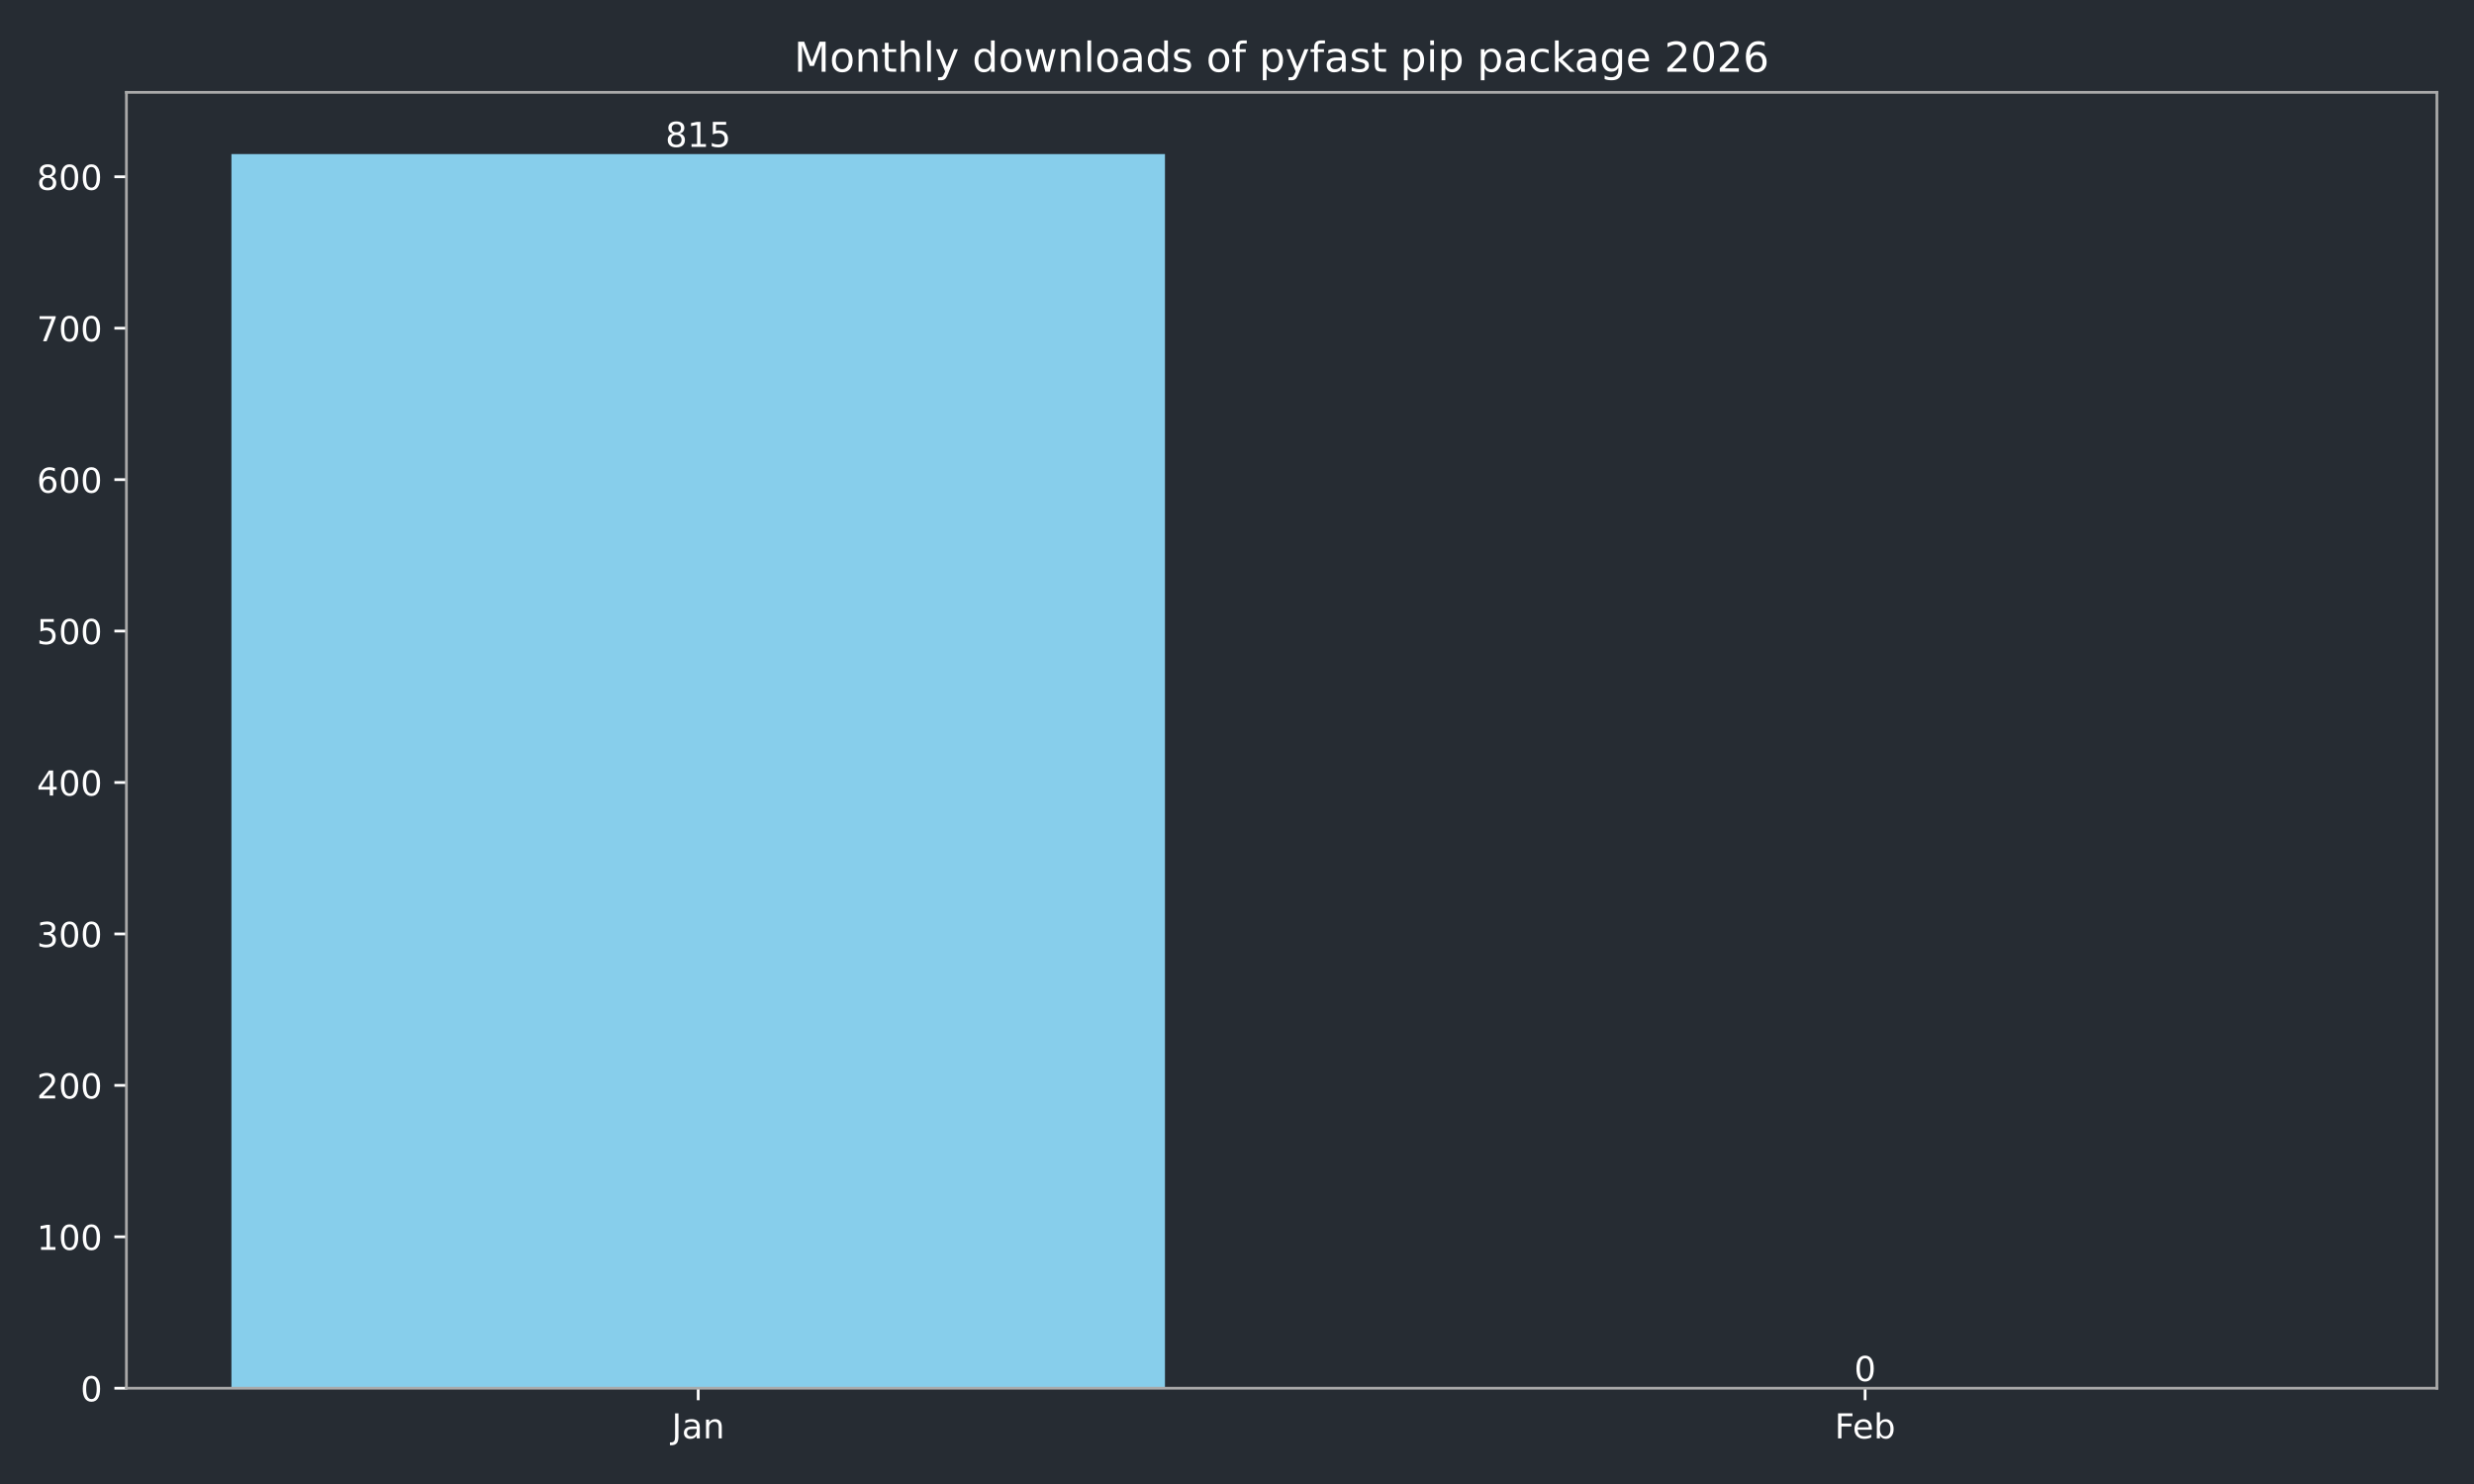
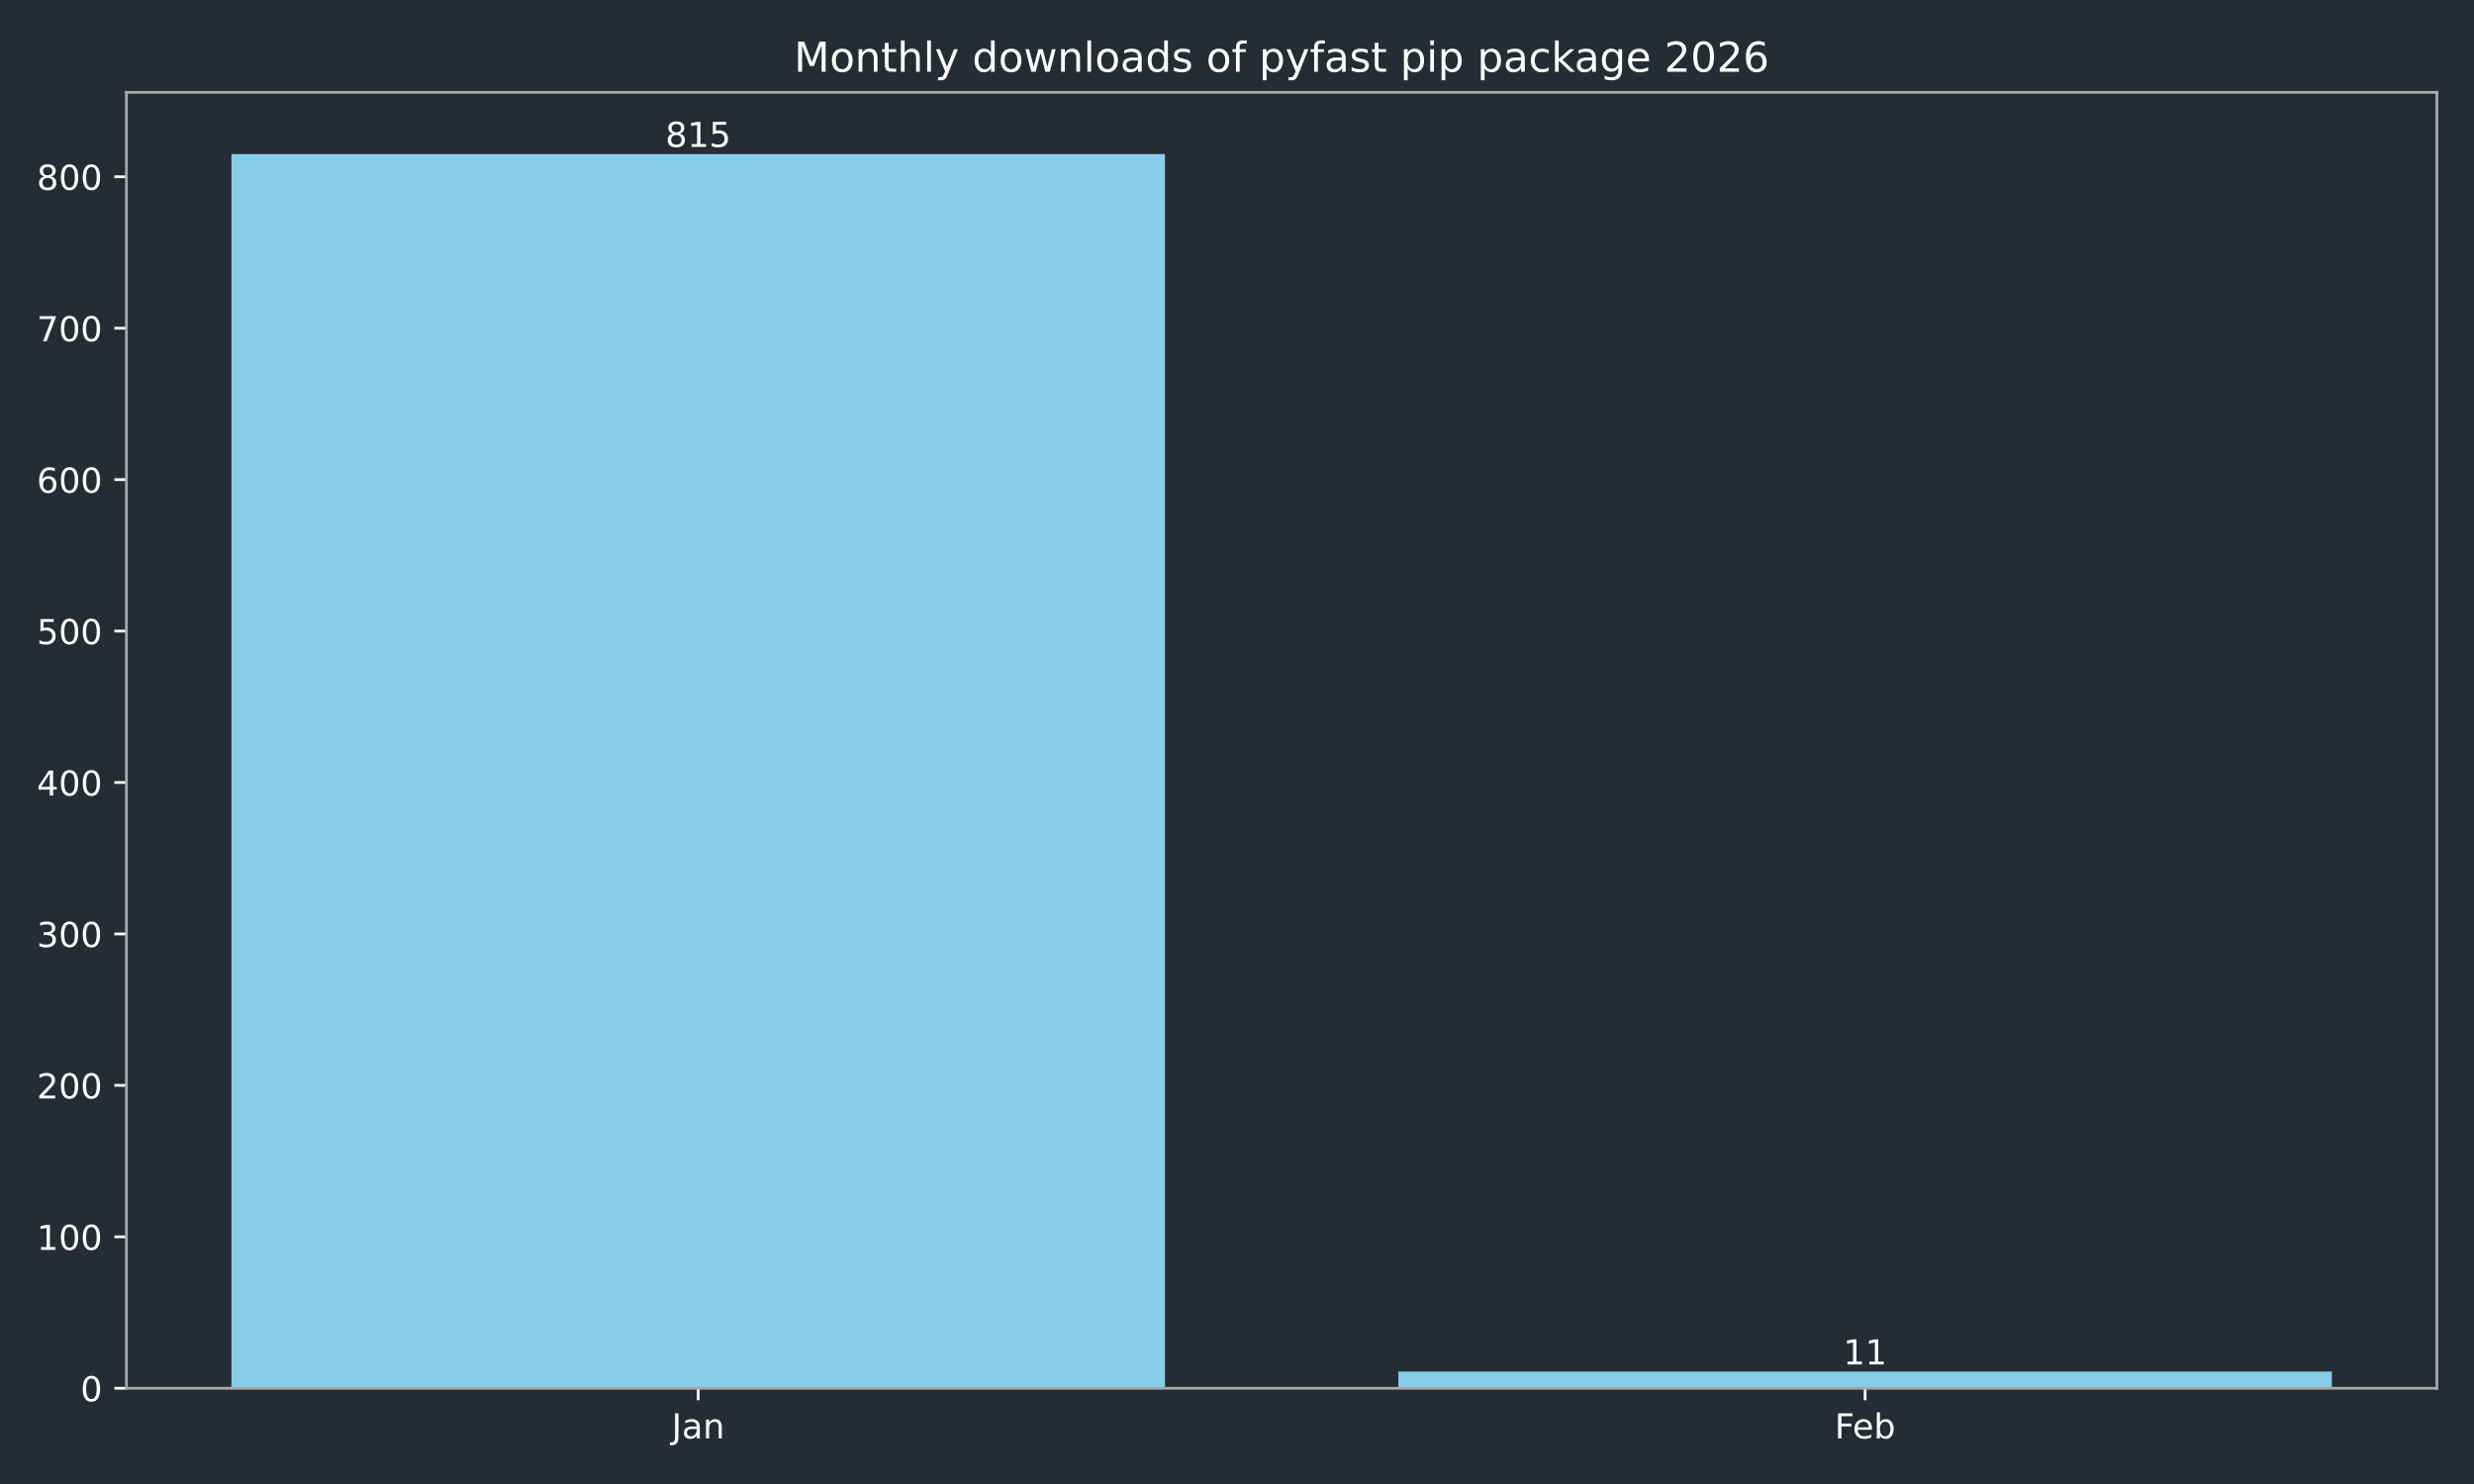
<svg xmlns="http://www.w3.org/2000/svg" xmlns:xlink="http://www.w3.org/1999/xlink" width="720pt" height="432pt" viewBox="0 0 720 432" version="1.1">
  <defs>
    <style type="text/css">*{stroke-linejoin: round; stroke-linecap: butt}</style>
  </defs>
  <g id="figure_1">
    <g id="patch_1">
      <path d="M 0 432  L 720 432  L 720 0  L 0 0  z " style="fill: #262c33" />
    </g>
    <g id="axes_1">
      <g id="patch_2">
        <path d="M 36.79 404.12  L 709.2 404.12  L 709.2 26.88  L 36.79 26.88  z " style="fill: #262c33" />
      </g>
      <g id="patch_3">
-         <path d="M 67.354 404.12  L 339.035 404.12  L 339.035 44.844  L 67.354 44.844  z " clip-path="url(#p9f4a6c48c6)" style="fill: #87ceeb" />
+         <path d="M 67.354 404.12  L 339.035 404.12  L 339.035 44.844  L 67.354 44.844  z " clip-path="url(#pbbe8a415c7)" style="fill: #87ceeb" />
      </g>
      <g id="patch_4">
-         <path d="M 406.955 404.12  L 678.636 404.12  L 678.636 404.12  L 406.955 404.12  z " clip-path="url(#p9f4a6c48c6)" style="fill: #87ceeb" />
+         <path d="M 406.955 404.12  L 678.636 404.12  L 678.636 399.271  L 406.955 399.271  z " clip-path="url(#pbbe8a415c7)" style="fill: #87ceeb" />
      </g>
      <g id="matplotlib.axis_1">
        <g id="xtick_1">
          <g id="line2d_1">
            <defs>
-               <path id="mf720ec86fc" d="M 0 0  L 0 3.5  " style="stroke: #ffffff; stroke-width: 0.8" />
+               <path id="m831d9c8e0f" d="M 0 0  L 0 3.5  " style="stroke: #ffffff; stroke-width: 0.8" />
            </defs>
            <g>
-               <use xlink:href="#mf720ec86fc" x="203.194" y="404.12" style="fill: #ffffff; stroke: #ffffff; stroke-width: 0.8" />
+               <use xlink:href="#m831d9c8e0f" x="203.194" y="404.12" style="fill: #ffffff; stroke: #ffffff; stroke-width: 0.8" />
            </g>
          </g>
          <g id="text_1">
            <g style="fill: #ffffff" transform="translate(195.4867 418.7184) scale(0.1 -0.1)">
              <defs>
                <path id="DejaVuSans-4a" d="M 628 4666  L 1259 4666  L 1259 325  Q 1259 -519 939 -900  Q 619 -1281 -91 -1281  L -331 -1281  L -331 -750  L -134 -750  Q 284 -750 456 -515  Q 628 -281 628 325  L 628 4666  z " transform="scale(0.015625)" />
                <path id="DejaVuSans-61" d="M 2194 1759  Q 1497 1759 1228 1600  Q 959 1441 959 1056  Q 959 750 1161 570  Q 1363 391 1709 391  Q 2188 391 2477 730  Q 2766 1069 2766 1631  L 2766 1759  L 2194 1759  z M 3341 1997  L 3341 0  L 2766 0  L 2766 531  Q 2569 213 2275 61  Q 1981 -91 1556 -91  Q 1019 -91 701 211  Q 384 513 384 1019  Q 384 1609 779 1909  Q 1175 2209 1959 2209  L 2766 2209  L 2766 2266  Q 2766 2663 2505 2880  Q 2244 3097 1772 3097  Q 1472 3097 1187 3025  Q 903 2953 641 2809  L 641 3341  Q 956 3463 1253 3523  Q 1550 3584 1831 3584  Q 2591 3584 2966 3190  Q 3341 2797 3341 1997  z " transform="scale(0.015625)" />
                <path id="DejaVuSans-6e" d="M 3513 2113  L 3513 0  L 2938 0  L 2938 2094  Q 2938 2591 2744 2837  Q 2550 3084 2163 3084  Q 1697 3084 1428 2787  Q 1159 2491 1159 1978  L 1159 0  L 581 0  L 581 3500  L 1159 3500  L 1159 2956  Q 1366 3272 1645 3428  Q 1925 3584 2291 3584  Q 2894 3584 3203 3211  Q 3513 2838 3513 2113  z " transform="scale(0.015625)" />
              </defs>
              <use xlink:href="#DejaVuSans-4a" />
              <use xlink:href="#DejaVuSans-61" transform="translate(29.49219 0)" />
              <use xlink:href="#DejaVuSans-6e" transform="translate(90.77148 0)" />
            </g>
          </g>
        </g>
        <g id="xtick_2">
          <g id="line2d_2">
            <g>
-               <use xlink:href="#mf720ec86fc" x="542.796" y="404.12" style="fill: #ffffff; stroke: #ffffff; stroke-width: 0.8" />
+               <use xlink:href="#m831d9c8e0f" x="542.796" y="404.12" style="fill: #ffffff; stroke: #ffffff; stroke-width: 0.8" />
            </g>
          </g>
          <g id="text_2">
            <g style="fill: #ffffff" transform="translate(533.9439 418.7184) scale(0.1 -0.1)">
              <defs>
                <path id="DejaVuSans-46" d="M 628 4666  L 3309 4666  L 3309 4134  L 1259 4134  L 1259 2759  L 3109 2759  L 3109 2228  L 1259 2228  L 1259 0  L 628 0  L 628 4666  z " transform="scale(0.015625)" />
                <path id="DejaVuSans-65" d="M 3597 1894  L 3597 1613  L 953 1613  Q 991 1019 1311 708  Q 1631 397 2203 397  Q 2534 397 2845 478  Q 3156 559 3463 722  L 3463 178  Q 3153 47 2828 -22  Q 2503 -91 2169 -91  Q 1331 -91 842 396  Q 353 884 353 1716  Q 353 2575 817 3079  Q 1281 3584 2069 3584  Q 2775 3584 3186 3129  Q 3597 2675 3597 1894  z M 3022 2063  Q 3016 2534 2758 2815  Q 2500 3097 2075 3097  Q 1594 3097 1305 2825  Q 1016 2553 972 2059  L 3022 2063  z " transform="scale(0.015625)" />
                <path id="DejaVuSans-62" d="M 3116 1747  Q 3116 2381 2855 2742  Q 2594 3103 2138 3103  Q 1681 3103 1420 2742  Q 1159 2381 1159 1747  Q 1159 1113 1420 752  Q 1681 391 2138 391  Q 2594 391 2855 752  Q 3116 1113 3116 1747  z M 1159 2969  Q 1341 3281 1617 3432  Q 1894 3584 2278 3584  Q 2916 3584 3314 3078  Q 3713 2572 3713 1747  Q 3713 922 3314 415  Q 2916 -91 2278 -91  Q 1894 -91 1617 61  Q 1341 213 1159 525  L 1159 0  L 581 0  L 581 4863  L 1159 4863  L 1159 2969  z " transform="scale(0.015625)" />
              </defs>
              <use xlink:href="#DejaVuSans-46" />
              <use xlink:href="#DejaVuSans-65" transform="translate(52.01953 0)" />
              <use xlink:href="#DejaVuSans-62" transform="translate(113.543 0)" />
            </g>
          </g>
        </g>
      </g>
      <g id="matplotlib.axis_2">
        <g id="ytick_1">
          <g id="line2d_3">
            <defs>
-               <path id="m56dd2a7f7a" d="M 0 0  L -3.5 0  " style="stroke: #ffffff; stroke-width: 0.8" />
+               <path id="me168c12249" d="M 0 0  L -3.5 0  " style="stroke: #ffffff; stroke-width: 0.8" />
            </defs>
            <g>
-               <use xlink:href="#m56dd2a7f7a" x="36.79" y="404.12" style="fill: #ffffff; stroke: #ffffff; stroke-width: 0.8" />
+               <use xlink:href="#me168c12249" x="36.79" y="404.12" style="fill: #ffffff; stroke: #ffffff; stroke-width: 0.8" />
            </g>
          </g>
          <g id="text_3">
            <g style="fill: #ffffff" transform="translate(23.4275 407.9192) scale(0.1 -0.1)">
              <defs>
                <path id="DejaVuSans-30" d="M 2034 4250  Q 1547 4250 1301 3770  Q 1056 3291 1056 2328  Q 1056 1369 1301 889  Q 1547 409 2034 409  Q 2525 409 2770 889  Q 3016 1369 3016 2328  Q 3016 3291 2770 3770  Q 2525 4250 2034 4250  z M 2034 4750  Q 2819 4750 3233 4129  Q 3647 3509 3647 2328  Q 3647 1150 3233 529  Q 2819 -91 2034 -91  Q 1250 -91 836 529  Q 422 1150 422 2328  Q 422 3509 836 4129  Q 1250 4750 2034 4750  z " transform="scale(0.015625)" />
              </defs>
              <use xlink:href="#DejaVuSans-30" />
            </g>
          </g>
        </g>
        <g id="ytick_2">
          <g id="line2d_4">
            <g>
-               <use xlink:href="#m56dd2a7f7a" x="36.79" y="360.037" style="fill: #ffffff; stroke: #ffffff; stroke-width: 0.8" />
+               <use xlink:href="#me168c12249" x="36.79" y="360.037" style="fill: #ffffff; stroke: #ffffff; stroke-width: 0.8" />
            </g>
          </g>
          <g id="text_4">
            <g style="fill: #ffffff" transform="translate(10.7025 363.8363) scale(0.1 -0.1)">
              <defs>
                <path id="DejaVuSans-31" d="M 794 531  L 1825 531  L 1825 4091  L 703 3866  L 703 4441  L 1819 4666  L 2450 4666  L 2450 531  L 3481 531  L 3481 0  L 794 0  L 794 531  z " transform="scale(0.015625)" />
              </defs>
              <use xlink:href="#DejaVuSans-31" />
              <use xlink:href="#DejaVuSans-30" transform="translate(63.62305 0)" />
              <use xlink:href="#DejaVuSans-30" transform="translate(127.2461 0)" />
            </g>
          </g>
        </g>
        <g id="ytick_3">
          <g id="line2d_5">
            <g>
-               <use xlink:href="#m56dd2a7f7a" x="36.79" y="315.954" style="fill: #ffffff; stroke: #ffffff; stroke-width: 0.8" />
+               <use xlink:href="#me168c12249" x="36.79" y="315.954" style="fill: #ffffff; stroke: #ffffff; stroke-width: 0.8" />
            </g>
          </g>
          <g id="text_5">
            <g style="fill: #ffffff" transform="translate(10.7025 319.7533) scale(0.1 -0.1)">
              <defs>
                <path id="DejaVuSans-32" d="M 1228 531  L 3431 531  L 3431 0  L 469 0  L 469 531  Q 828 903 1448 1529  Q 2069 2156 2228 2338  Q 2531 2678 2651 2914  Q 2772 3150 2772 3378  Q 2772 3750 2511 3984  Q 2250 4219 1831 4219  Q 1534 4219 1204 4116  Q 875 4013 500 3803  L 500 4441  Q 881 4594 1212 4672  Q 1544 4750 1819 4750  Q 2544 4750 2975 4387  Q 3406 4025 3406 3419  Q 3406 3131 3298 2873  Q 3191 2616 2906 2266  Q 2828 2175 2409 1742  Q 1991 1309 1228 531  z " transform="scale(0.015625)" />
              </defs>
              <use xlink:href="#DejaVuSans-32" />
              <use xlink:href="#DejaVuSans-30" transform="translate(63.62305 0)" />
              <use xlink:href="#DejaVuSans-30" transform="translate(127.2461 0)" />
            </g>
          </g>
        </g>
        <g id="ytick_4">
          <g id="line2d_6">
            <g>
-               <use xlink:href="#m56dd2a7f7a" x="36.79" y="271.871" style="fill: #ffffff; stroke: #ffffff; stroke-width: 0.8" />
+               <use xlink:href="#me168c12249" x="36.79" y="271.871" style="fill: #ffffff; stroke: #ffffff; stroke-width: 0.8" />
            </g>
          </g>
          <g id="text_6">
            <g style="fill: #ffffff" transform="translate(10.7025 275.6703) scale(0.1 -0.1)">
              <defs>
                <path id="DejaVuSans-33" d="M 2597 2516  Q 3050 2419 3304 2112  Q 3559 1806 3559 1356  Q 3559 666 3084 287  Q 2609 -91 1734 -91  Q 1441 -91 1130 -33  Q 819 25 488 141  L 488 750  Q 750 597 1062 519  Q 1375 441 1716 441  Q 2309 441 2620 675  Q 2931 909 2931 1356  Q 2931 1769 2642 2001  Q 2353 2234 1838 2234  L 1294 2234  L 1294 2753  L 1863 2753  Q 2328 2753 2575 2939  Q 2822 3125 2822 3475  Q 2822 3834 2567 4026  Q 2313 4219 1838 4219  Q 1578 4219 1281 4162  Q 984 4106 628 3988  L 628 4550  Q 988 4650 1302 4700  Q 1616 4750 1894 4750  Q 2613 4750 3031 4423  Q 3450 4097 3450 3541  Q 3450 3153 3228 2886  Q 3006 2619 2597 2516  z " transform="scale(0.015625)" />
              </defs>
              <use xlink:href="#DejaVuSans-33" />
              <use xlink:href="#DejaVuSans-30" transform="translate(63.62305 0)" />
              <use xlink:href="#DejaVuSans-30" transform="translate(127.2461 0)" />
            </g>
          </g>
        </g>
        <g id="ytick_5">
          <g id="line2d_7">
            <g>
-               <use xlink:href="#m56dd2a7f7a" x="36.79" y="227.788" style="fill: #ffffff; stroke: #ffffff; stroke-width: 0.8" />
+               <use xlink:href="#me168c12249" x="36.79" y="227.788" style="fill: #ffffff; stroke: #ffffff; stroke-width: 0.8" />
            </g>
          </g>
          <g id="text_7">
            <g style="fill: #ffffff" transform="translate(10.7025 231.5873) scale(0.1 -0.1)">
              <defs>
                <path id="DejaVuSans-34" d="M 2419 4116  L 825 1625  L 2419 1625  L 2419 4116  z M 2253 4666  L 3047 4666  L 3047 1625  L 3713 1625  L 3713 1100  L 3047 1100  L 3047 0  L 2419 0  L 2419 1100  L 313 1100  L 313 1709  L 2253 4666  z " transform="scale(0.015625)" />
              </defs>
              <use xlink:href="#DejaVuSans-34" />
              <use xlink:href="#DejaVuSans-30" transform="translate(63.62305 0)" />
              <use xlink:href="#DejaVuSans-30" transform="translate(127.2461 0)" />
            </g>
          </g>
        </g>
        <g id="ytick_6">
          <g id="line2d_8">
            <g>
-               <use xlink:href="#m56dd2a7f7a" x="36.79" y="183.705" style="fill: #ffffff; stroke: #ffffff; stroke-width: 0.8" />
+               <use xlink:href="#me168c12249" x="36.79" y="183.705" style="fill: #ffffff; stroke: #ffffff; stroke-width: 0.8" />
            </g>
          </g>
          <g id="text_8">
            <g style="fill: #ffffff" transform="translate(10.7025 187.5044) scale(0.1 -0.1)">
              <defs>
                <path id="DejaVuSans-35" d="M 691 4666  L 3169 4666  L 3169 4134  L 1269 4134  L 1269 2991  Q 1406 3038 1543 3061  Q 1681 3084 1819 3084  Q 2600 3084 3056 2656  Q 3513 2228 3513 1497  Q 3513 744 3044 326  Q 2575 -91 1722 -91  Q 1428 -91 1123 -41  Q 819 9 494 109  L 494 744  Q 775 591 1075 516  Q 1375 441 1709 441  Q 2250 441 2565 725  Q 2881 1009 2881 1497  Q 2881 1984 2565 2268  Q 2250 2553 1709 2553  Q 1456 2553 1204 2497  Q 953 2441 691 2322  L 691 4666  z " transform="scale(0.015625)" />
              </defs>
              <use xlink:href="#DejaVuSans-35" />
              <use xlink:href="#DejaVuSans-30" transform="translate(63.62305 0)" />
              <use xlink:href="#DejaVuSans-30" transform="translate(127.2461 0)" />
            </g>
          </g>
        </g>
        <g id="ytick_7">
          <g id="line2d_9">
            <g>
-               <use xlink:href="#m56dd2a7f7a" x="36.79" y="139.622" style="fill: #ffffff; stroke: #ffffff; stroke-width: 0.8" />
+               <use xlink:href="#me168c12249" x="36.79" y="139.622" style="fill: #ffffff; stroke: #ffffff; stroke-width: 0.8" />
            </g>
          </g>
          <g id="text_9">
            <g style="fill: #ffffff" transform="translate(10.7025 143.4214) scale(0.1 -0.1)">
              <defs>
                <path id="DejaVuSans-36" d="M 2113 2584  Q 1688 2584 1439 2293  Q 1191 2003 1191 1497  Q 1191 994 1439 701  Q 1688 409 2113 409  Q 2538 409 2786 701  Q 3034 994 3034 1497  Q 3034 2003 2786 2293  Q 2538 2584 2113 2584  z M 3366 4563  L 3366 3988  Q 3128 4100 2886 4159  Q 2644 4219 2406 4219  Q 1781 4219 1451 3797  Q 1122 3375 1075 2522  Q 1259 2794 1537 2939  Q 1816 3084 2150 3084  Q 2853 3084 3261 2657  Q 3669 2231 3669 1497  Q 3669 778 3244 343  Q 2819 -91 2113 -91  Q 1303 -91 875 529  Q 447 1150 447 2328  Q 447 3434 972 4092  Q 1497 4750 2381 4750  Q 2619 4750 2861 4703  Q 3103 4656 3366 4563  z " transform="scale(0.015625)" />
              </defs>
              <use xlink:href="#DejaVuSans-36" />
              <use xlink:href="#DejaVuSans-30" transform="translate(63.62305 0)" />
              <use xlink:href="#DejaVuSans-30" transform="translate(127.2461 0)" />
            </g>
          </g>
        </g>
        <g id="ytick_8">
          <g id="line2d_10">
            <g>
-               <use xlink:href="#m56dd2a7f7a" x="36.79" y="95.539" style="fill: #ffffff; stroke: #ffffff; stroke-width: 0.8" />
+               <use xlink:href="#me168c12249" x="36.79" y="95.539" style="fill: #ffffff; stroke: #ffffff; stroke-width: 0.8" />
            </g>
          </g>
          <g id="text_10">
            <g style="fill: #ffffff" transform="translate(10.7025 99.33844) scale(0.1 -0.1)">
              <defs>
                <path id="DejaVuSans-37" d="M 525 4666  L 3525 4666  L 3525 4397  L 1831 0  L 1172 0  L 2766 4134  L 525 4134  L 525 4666  z " transform="scale(0.015625)" />
              </defs>
              <use xlink:href="#DejaVuSans-37" />
              <use xlink:href="#DejaVuSans-30" transform="translate(63.62305 0)" />
              <use xlink:href="#DejaVuSans-30" transform="translate(127.2461 0)" />
            </g>
          </g>
        </g>
        <g id="ytick_9">
          <g id="line2d_11">
            <g>
-               <use xlink:href="#m56dd2a7f7a" x="36.79" y="51.456" style="fill: #ffffff; stroke: #ffffff; stroke-width: 0.8" />
+               <use xlink:href="#me168c12249" x="36.79" y="51.456" style="fill: #ffffff; stroke: #ffffff; stroke-width: 0.8" />
            </g>
          </g>
          <g id="text_11">
            <g style="fill: #ffffff" transform="translate(10.7025 55.25547) scale(0.1 -0.1)">
              <defs>
                <path id="DejaVuSans-38" d="M 2034 2216  Q 1584 2216 1326 1975  Q 1069 1734 1069 1313  Q 1069 891 1326 650  Q 1584 409 2034 409  Q 2484 409 2743 651  Q 3003 894 3003 1313  Q 3003 1734 2745 1975  Q 2488 2216 2034 2216  z M 1403 2484  Q 997 2584 770 2862  Q 544 3141 544 3541  Q 544 4100 942 4425  Q 1341 4750 2034 4750  Q 2731 4750 3128 4425  Q 3525 4100 3525 3541  Q 3525 3141 3298 2862  Q 3072 2584 2669 2484  Q 3125 2378 3379 2068  Q 3634 1759 3634 1313  Q 3634 634 3220 271  Q 2806 -91 2034 -91  Q 1263 -91 848 271  Q 434 634 434 1313  Q 434 1759 690 2068  Q 947 2378 1403 2484  z M 1172 3481  Q 1172 3119 1398 2916  Q 1625 2713 2034 2713  Q 2441 2713 2670 2916  Q 2900 3119 2900 3481  Q 2900 3844 2670 4047  Q 2441 4250 2034 4250  Q 1625 4250 1398 4047  Q 1172 3844 1172 3481  z " transform="scale(0.015625)" />
              </defs>
              <use xlink:href="#DejaVuSans-38" />
              <use xlink:href="#DejaVuSans-30" transform="translate(63.62305 0)" />
              <use xlink:href="#DejaVuSans-30" transform="translate(127.2461 0)" />
            </g>
          </g>
        </g>
      </g>
      <g id="patch_5">
        <path d="M 36.79 404.12  L 36.79 26.88  " style="fill: none; stroke: #a9a9a9; stroke-width: 0.8; stroke-linejoin: miter; stroke-linecap: square" />
      </g>
      <g id="patch_6">
        <path d="M 709.2 404.12  L 709.2 26.88  " style="fill: none; stroke: #a9a9a9; stroke-width: 0.8; stroke-linejoin: miter; stroke-linecap: square" />
      </g>
      <g id="patch_7">
        <path d="M 36.79 404.12  L 709.2 404.12  " style="fill: none; stroke: #a9a9a9; stroke-width: 0.8; stroke-linejoin: miter; stroke-linecap: square" />
      </g>
      <g id="patch_8">
        <path d="M 36.79 26.88  L 709.2 26.88  " style="fill: none; stroke: #a9a9a9; stroke-width: 0.8; stroke-linejoin: miter; stroke-linecap: square" />
      </g>
      <g id="text_12">
        <g style="fill: #ffffff" transform="translate(193.6507 42.76412) scale(0.1 -0.1)">
          <use xlink:href="#DejaVuSans-38" />
          <use xlink:href="#DejaVuSans-31" transform="translate(63.62305 0)" />
          <use xlink:href="#DejaVuSans-35" transform="translate(127.2461 0)" />
        </g>
      </g>
      <g id="text_13">
-         <g style="fill: #ffffff" transform="translate(539.6143 402.0403) scale(0.1 -0.1)">
-           <use xlink:href="#DejaVuSans-30" />
+         <g style="fill: #ffffff" transform="translate(536.433 397.1912) scale(0.1 -0.1)">
+           <use xlink:href="#DejaVuSans-31" />
+           <use xlink:href="#DejaVuSans-31" transform="translate(63.62305 0)" />
        </g>
      </g>
      <g id="text_14">
        <g style="fill: #ffffff" transform="translate(231.0931 20.88) scale(0.12 -0.12)">
          <defs>
            <path id="DejaVuSans-4d" d="M 628 4666  L 1569 4666  L 2759 1491  L 3956 4666  L 4897 4666  L 4897 0  L 4281 0  L 4281 4097  L 3078 897  L 2444 897  L 1241 4097  L 1241 0  L 628 0  L 628 4666  z " transform="scale(0.015625)" />
            <path id="DejaVuSans-6f" d="M 1959 3097  Q 1497 3097 1228 2736  Q 959 2375 959 1747  Q 959 1119 1226 758  Q 1494 397 1959 397  Q 2419 397 2687 759  Q 2956 1122 2956 1747  Q 2956 2369 2687 2733  Q 2419 3097 1959 3097  z M 1959 3584  Q 2709 3584 3137 3096  Q 3566 2609 3566 1747  Q 3566 888 3137 398  Q 2709 -91 1959 -91  Q 1206 -91 779 398  Q 353 888 353 1747  Q 353 2609 779 3096  Q 1206 3584 1959 3584  z " transform="scale(0.015625)" />
            <path id="DejaVuSans-74" d="M 1172 4494  L 1172 3500  L 2356 3500  L 2356 3053  L 1172 3053  L 1172 1153  Q 1172 725 1289 603  Q 1406 481 1766 481  L 2356 481  L 2356 0  L 1766 0  Q 1100 0 847 248  Q 594 497 594 1153  L 594 3053  L 172 3053  L 172 3500  L 594 3500  L 594 4494  L 1172 4494  z " transform="scale(0.015625)" />
            <path id="DejaVuSans-68" d="M 3513 2113  L 3513 0  L 2938 0  L 2938 2094  Q 2938 2591 2744 2837  Q 2550 3084 2163 3084  Q 1697 3084 1428 2787  Q 1159 2491 1159 1978  L 1159 0  L 581 0  L 581 4863  L 1159 4863  L 1159 2956  Q 1366 3272 1645 3428  Q 1925 3584 2291 3584  Q 2894 3584 3203 3211  Q 3513 2838 3513 2113  z " transform="scale(0.015625)" />
            <path id="DejaVuSans-6c" d="M 603 4863  L 1178 4863  L 1178 0  L 603 0  L 603 4863  z " transform="scale(0.015625)" />
            <path id="DejaVuSans-79" d="M 2059 -325  Q 1816 -950 1584 -1140  Q 1353 -1331 966 -1331  L 506 -1331  L 506 -850  L 844 -850  Q 1081 -850 1212 -737  Q 1344 -625 1503 -206  L 1606 56  L 191 3500  L 800 3500  L 1894 763  L 2988 3500  L 3597 3500  L 2059 -325  z " transform="scale(0.015625)" />
            <path id="DejaVuSans-20" transform="scale(0.015625)" />
            <path id="DejaVuSans-64" d="M 2906 2969  L 2906 4863  L 3481 4863  L 3481 0  L 2906 0  L 2906 525  Q 2725 213 2448 61  Q 2172 -91 1784 -91  Q 1150 -91 751 415  Q 353 922 353 1747  Q 353 2572 751 3078  Q 1150 3584 1784 3584  Q 2172 3584 2448 3432  Q 2725 3281 2906 2969  z M 947 1747  Q 947 1113 1208 752  Q 1469 391 1925 391  Q 2381 391 2643 752  Q 2906 1113 2906 1747  Q 2906 2381 2643 2742  Q 2381 3103 1925 3103  Q 1469 3103 1208 2742  Q 947 2381 947 1747  z " transform="scale(0.015625)" />
            <path id="DejaVuSans-77" d="M 269 3500  L 844 3500  L 1563 769  L 2278 3500  L 2956 3500  L 3675 769  L 4391 3500  L 4966 3500  L 4050 0  L 3372 0  L 2619 2869  L 1863 0  L 1184 0  L 269 3500  z " transform="scale(0.015625)" />
            <path id="DejaVuSans-73" d="M 2834 3397  L 2834 2853  Q 2591 2978 2328 3040  Q 2066 3103 1784 3103  Q 1356 3103 1142 2972  Q 928 2841 928 2578  Q 928 2378 1081 2264  Q 1234 2150 1697 2047  L 1894 2003  Q 2506 1872 2764 1633  Q 3022 1394 3022 966  Q 3022 478 2636 193  Q 2250 -91 1575 -91  Q 1294 -91 989 -36  Q 684 19 347 128  L 347 722  Q 666 556 975 473  Q 1284 391 1588 391  Q 1994 391 2212 530  Q 2431 669 2431 922  Q 2431 1156 2273 1281  Q 2116 1406 1581 1522  L 1381 1569  Q 847 1681 609 1914  Q 372 2147 372 2553  Q 372 3047 722 3315  Q 1072 3584 1716 3584  Q 2034 3584 2315 3537  Q 2597 3491 2834 3397  z " transform="scale(0.015625)" />
            <path id="DejaVuSans-66" d="M 2375 4863  L 2375 4384  L 1825 4384  Q 1516 4384 1395 4259  Q 1275 4134 1275 3809  L 1275 3500  L 2222 3500  L 2222 3053  L 1275 3053  L 1275 0  L 697 0  L 697 3053  L 147 3053  L 147 3500  L 697 3500  L 697 3744  Q 697 4328 969 4595  Q 1241 4863 1831 4863  L 2375 4863  z " transform="scale(0.015625)" />
            <path id="DejaVuSans-70" d="M 1159 525  L 1159 -1331  L 581 -1331  L 581 3500  L 1159 3500  L 1159 2969  Q 1341 3281 1617 3432  Q 1894 3584 2278 3584  Q 2916 3584 3314 3078  Q 3713 2572 3713 1747  Q 3713 922 3314 415  Q 2916 -91 2278 -91  Q 1894 -91 1617 61  Q 1341 213 1159 525  z M 3116 1747  Q 3116 2381 2855 2742  Q 2594 3103 2138 3103  Q 1681 3103 1420 2742  Q 1159 2381 1159 1747  Q 1159 1113 1420 752  Q 1681 391 2138 391  Q 2594 391 2855 752  Q 3116 1113 3116 1747  z " transform="scale(0.015625)" />
            <path id="DejaVuSans-69" d="M 603 3500  L 1178 3500  L 1178 0  L 603 0  L 603 3500  z M 603 4863  L 1178 4863  L 1178 4134  L 603 4134  L 603 4863  z " transform="scale(0.015625)" />
            <path id="DejaVuSans-63" d="M 3122 3366  L 3122 2828  Q 2878 2963 2633 3030  Q 2388 3097 2138 3097  Q 1578 3097 1268 2742  Q 959 2388 959 1747  Q 959 1106 1268 751  Q 1578 397 2138 397  Q 2388 397 2633 464  Q 2878 531 3122 666  L 3122 134  Q 2881 22 2623 -34  Q 2366 -91 2075 -91  Q 1284 -91 818 406  Q 353 903 353 1747  Q 353 2603 823 3093  Q 1294 3584 2113 3584  Q 2378 3584 2631 3529  Q 2884 3475 3122 3366  z " transform="scale(0.015625)" />
            <path id="DejaVuSans-6b" d="M 581 4863  L 1159 4863  L 1159 1991  L 2875 3500  L 3609 3500  L 1753 1863  L 3688 0  L 2938 0  L 1159 1709  L 1159 0  L 581 0  L 581 4863  z " transform="scale(0.015625)" />
            <path id="DejaVuSans-67" d="M 2906 1791  Q 2906 2416 2648 2759  Q 2391 3103 1925 3103  Q 1463 3103 1205 2759  Q 947 2416 947 1791  Q 947 1169 1205 825  Q 1463 481 1925 481  Q 2391 481 2648 825  Q 2906 1169 2906 1791  z M 3481 434  Q 3481 -459 3084 -895  Q 2688 -1331 1869 -1331  Q 1566 -1331 1297 -1286  Q 1028 -1241 775 -1147  L 775 -588  Q 1028 -725 1275 -790  Q 1522 -856 1778 -856  Q 2344 -856 2625 -561  Q 2906 -266 2906 331  L 2906 616  Q 2728 306 2450 153  Q 2172 0 1784 0  Q 1141 0 747 490  Q 353 981 353 1791  Q 353 2603 747 3093  Q 1141 3584 1784 3584  Q 2172 3584 2450 3431  Q 2728 3278 2906 2969  L 2906 3500  L 3481 3500  L 3481 434  z " transform="scale(0.015625)" />
          </defs>
          <use xlink:href="#DejaVuSans-4d" />
          <use xlink:href="#DejaVuSans-6f" transform="translate(86.2793 0)" />
          <use xlink:href="#DejaVuSans-6e" transform="translate(147.4609 0)" />
          <use xlink:href="#DejaVuSans-74" transform="translate(210.8398 0)" />
          <use xlink:href="#DejaVuSans-68" transform="translate(250.0488 0)" />
          <use xlink:href="#DejaVuSans-6c" transform="translate(313.4277 0)" />
          <use xlink:href="#DejaVuSans-79" transform="translate(341.2109 0)" />
          <use xlink:href="#DejaVuSans-20" transform="translate(400.3906 0)" />
          <use xlink:href="#DejaVuSans-64" transform="translate(432.1777 0)" />
          <use xlink:href="#DejaVuSans-6f" transform="translate(495.6543 0)" />
          <use xlink:href="#DejaVuSans-77" transform="translate(556.8359 0)" />
          <use xlink:href="#DejaVuSans-6e" transform="translate(638.623 0)" />
          <use xlink:href="#DejaVuSans-6c" transform="translate(702.002 0)" />
          <use xlink:href="#DejaVuSans-6f" transform="translate(729.7852 0)" />
          <use xlink:href="#DejaVuSans-61" transform="translate(790.9668 0)" />
          <use xlink:href="#DejaVuSans-64" transform="translate(852.2461 0)" />
          <use xlink:href="#DejaVuSans-73" transform="translate(915.7227 0)" />
          <use xlink:href="#DejaVuSans-20" transform="translate(967.8223 0)" />
          <use xlink:href="#DejaVuSans-6f" transform="translate(999.6094 0)" />
          <use xlink:href="#DejaVuSans-66" transform="translate(1060.791 0)" />
          <use xlink:href="#DejaVuSans-20" transform="translate(1095.996 0)" />
          <use xlink:href="#DejaVuSans-70" transform="translate(1127.783 0)" />
          <use xlink:href="#DejaVuSans-79" transform="translate(1191.26 0)" />
          <use xlink:href="#DejaVuSans-66" transform="translate(1250.439 0)" />
          <use xlink:href="#DejaVuSans-61" transform="translate(1285.645 0)" />
          <use xlink:href="#DejaVuSans-73" transform="translate(1346.924 0)" />
          <use xlink:href="#DejaVuSans-74" transform="translate(1399.023 0)" />
          <use xlink:href="#DejaVuSans-20" transform="translate(1438.232 0)" />
          <use xlink:href="#DejaVuSans-70" transform="translate(1470.02 0)" />
          <use xlink:href="#DejaVuSans-69" transform="translate(1533.496 0)" />
          <use xlink:href="#DejaVuSans-70" transform="translate(1561.279 0)" />
          <use xlink:href="#DejaVuSans-20" transform="translate(1624.756 0)" />
          <use xlink:href="#DejaVuSans-70" transform="translate(1656.543 0)" />
          <use xlink:href="#DejaVuSans-61" transform="translate(1720.02 0)" />
          <use xlink:href="#DejaVuSans-63" transform="translate(1781.299 0)" />
          <use xlink:href="#DejaVuSans-6b" transform="translate(1836.279 0)" />
          <use xlink:href="#DejaVuSans-61" transform="translate(1892.439 0)" />
          <use xlink:href="#DejaVuSans-67" transform="translate(1953.719 0)" />
          <use xlink:href="#DejaVuSans-65" transform="translate(2017.195 0)" />
          <use xlink:href="#DejaVuSans-20" transform="translate(2078.719 0)" />
          <use xlink:href="#DejaVuSans-32" transform="translate(2110.506 0)" />
          <use xlink:href="#DejaVuSans-30" transform="translate(2174.129 0)" />
          <use xlink:href="#DejaVuSans-32" transform="translate(2237.752 0)" />
          <use xlink:href="#DejaVuSans-36" transform="translate(2301.375 0)" />
        </g>
      </g>
    </g>
  </g>
  <defs>
-     <clipPath id="p9f4a6c48c6">
+     <clipPath id="pbbe8a415c7">
      <rect x="36.79" y="26.88" width="672.41" height="377.24" />
    </clipPath>
  </defs>
</svg>
